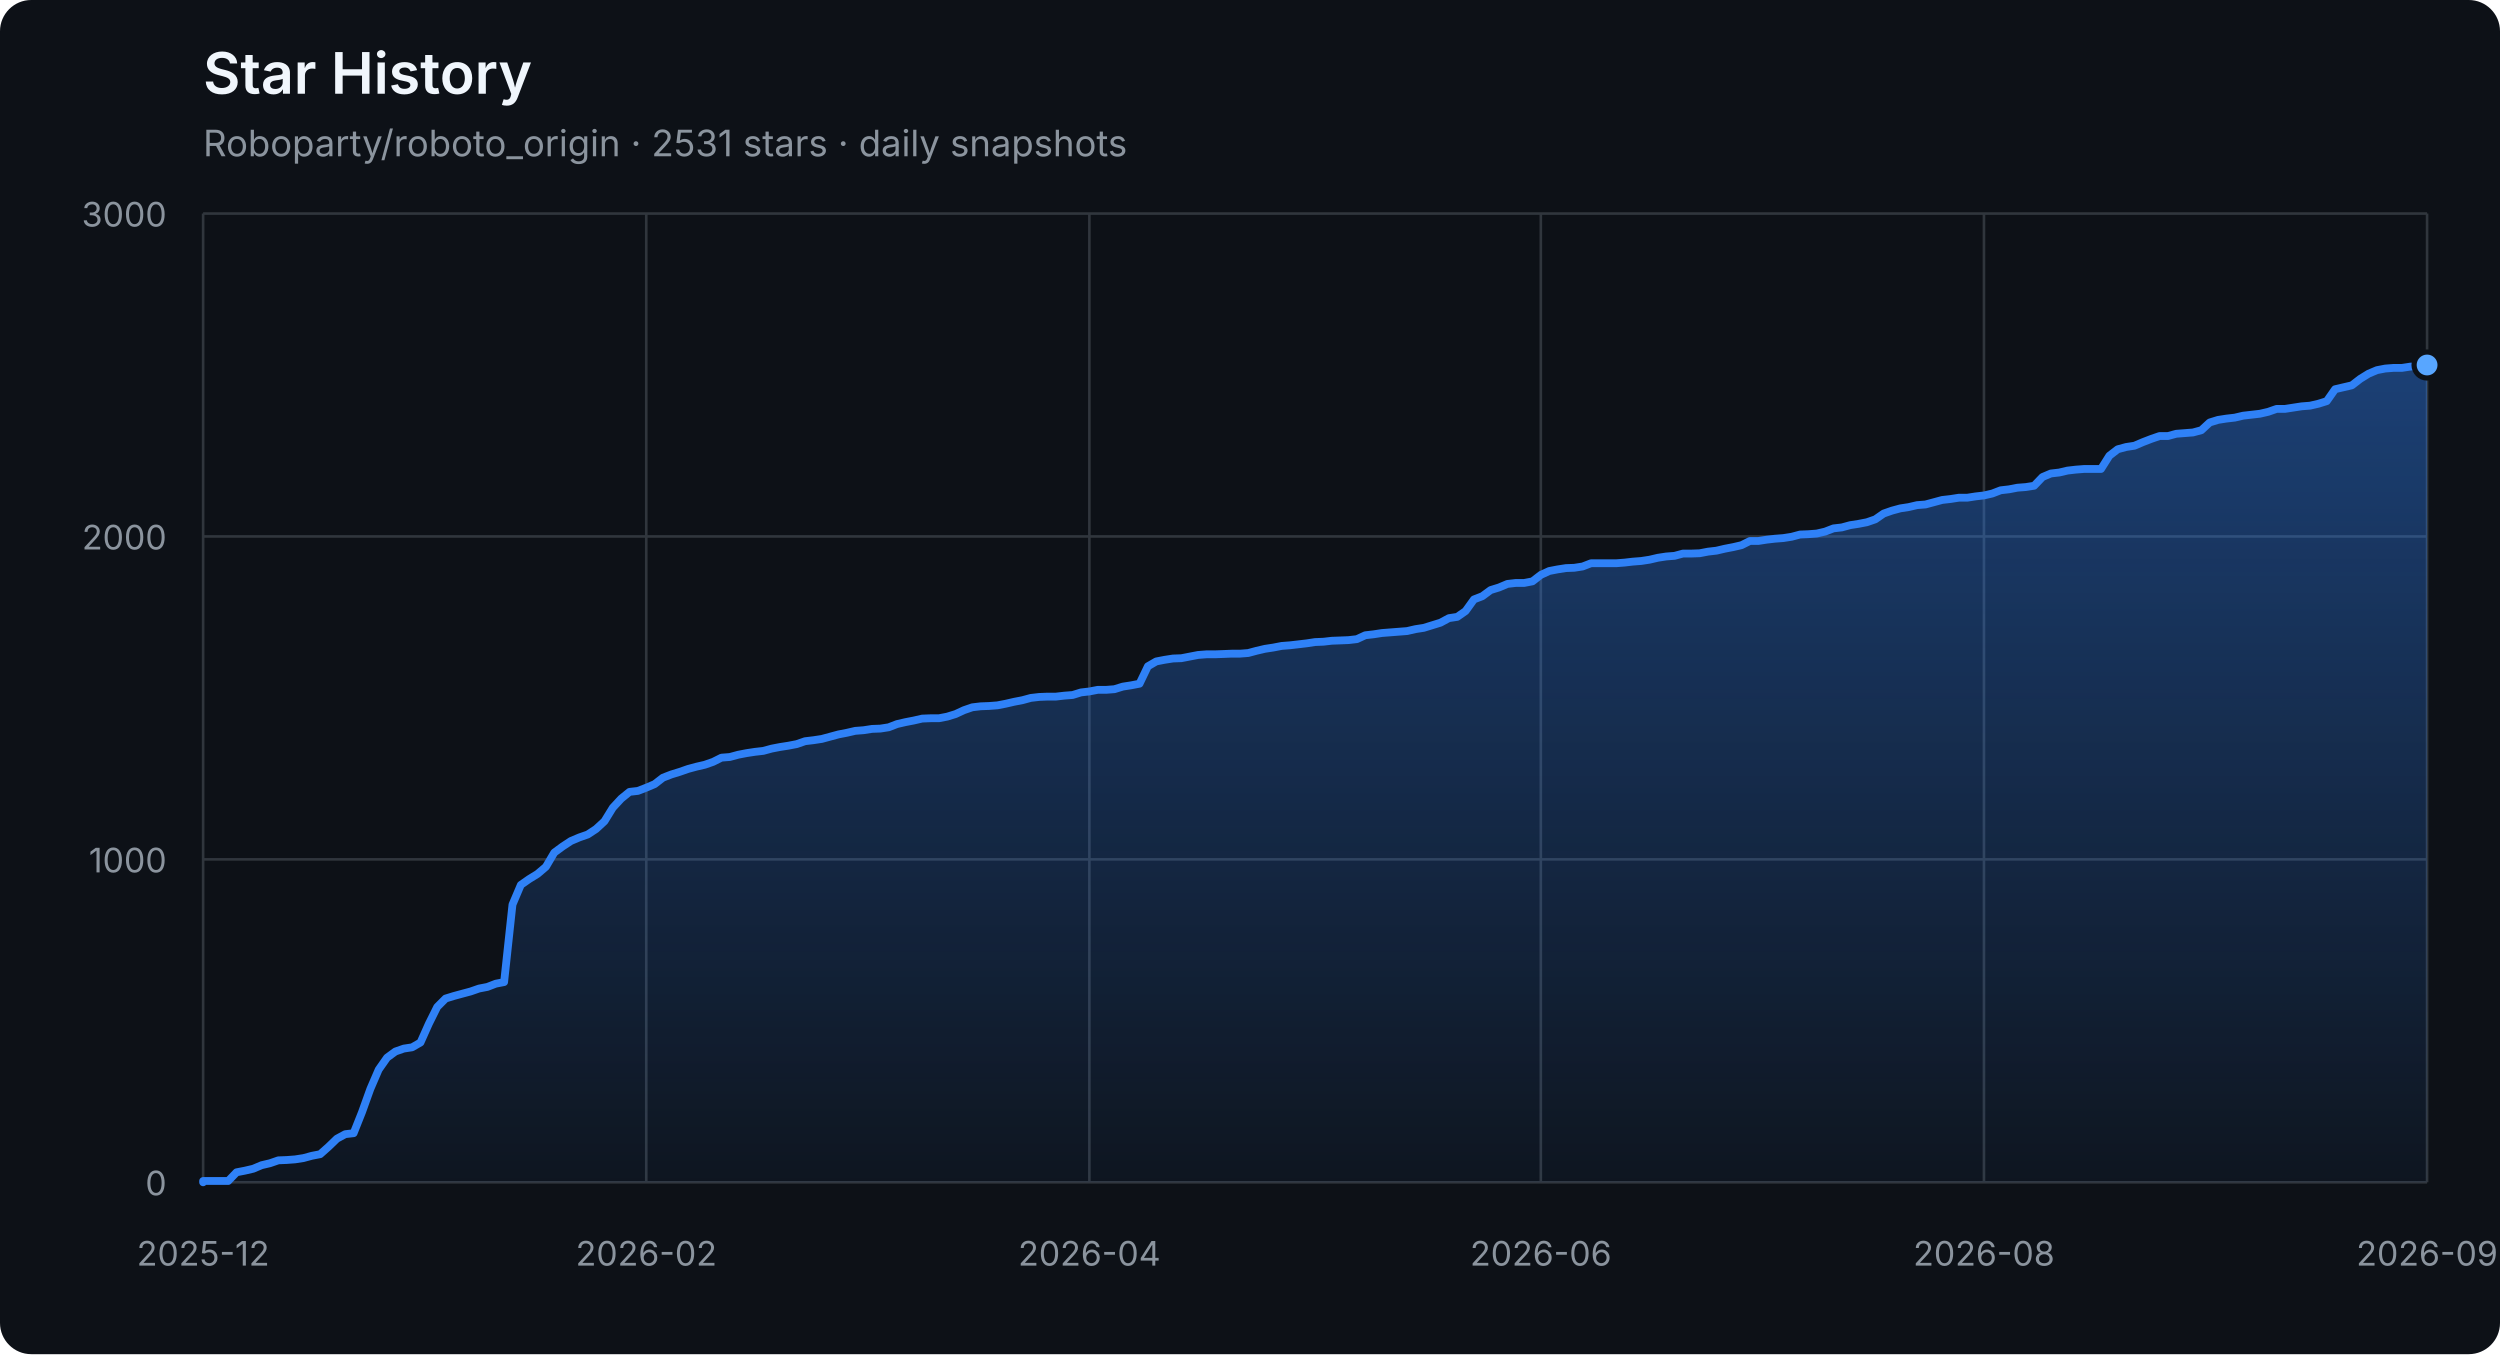
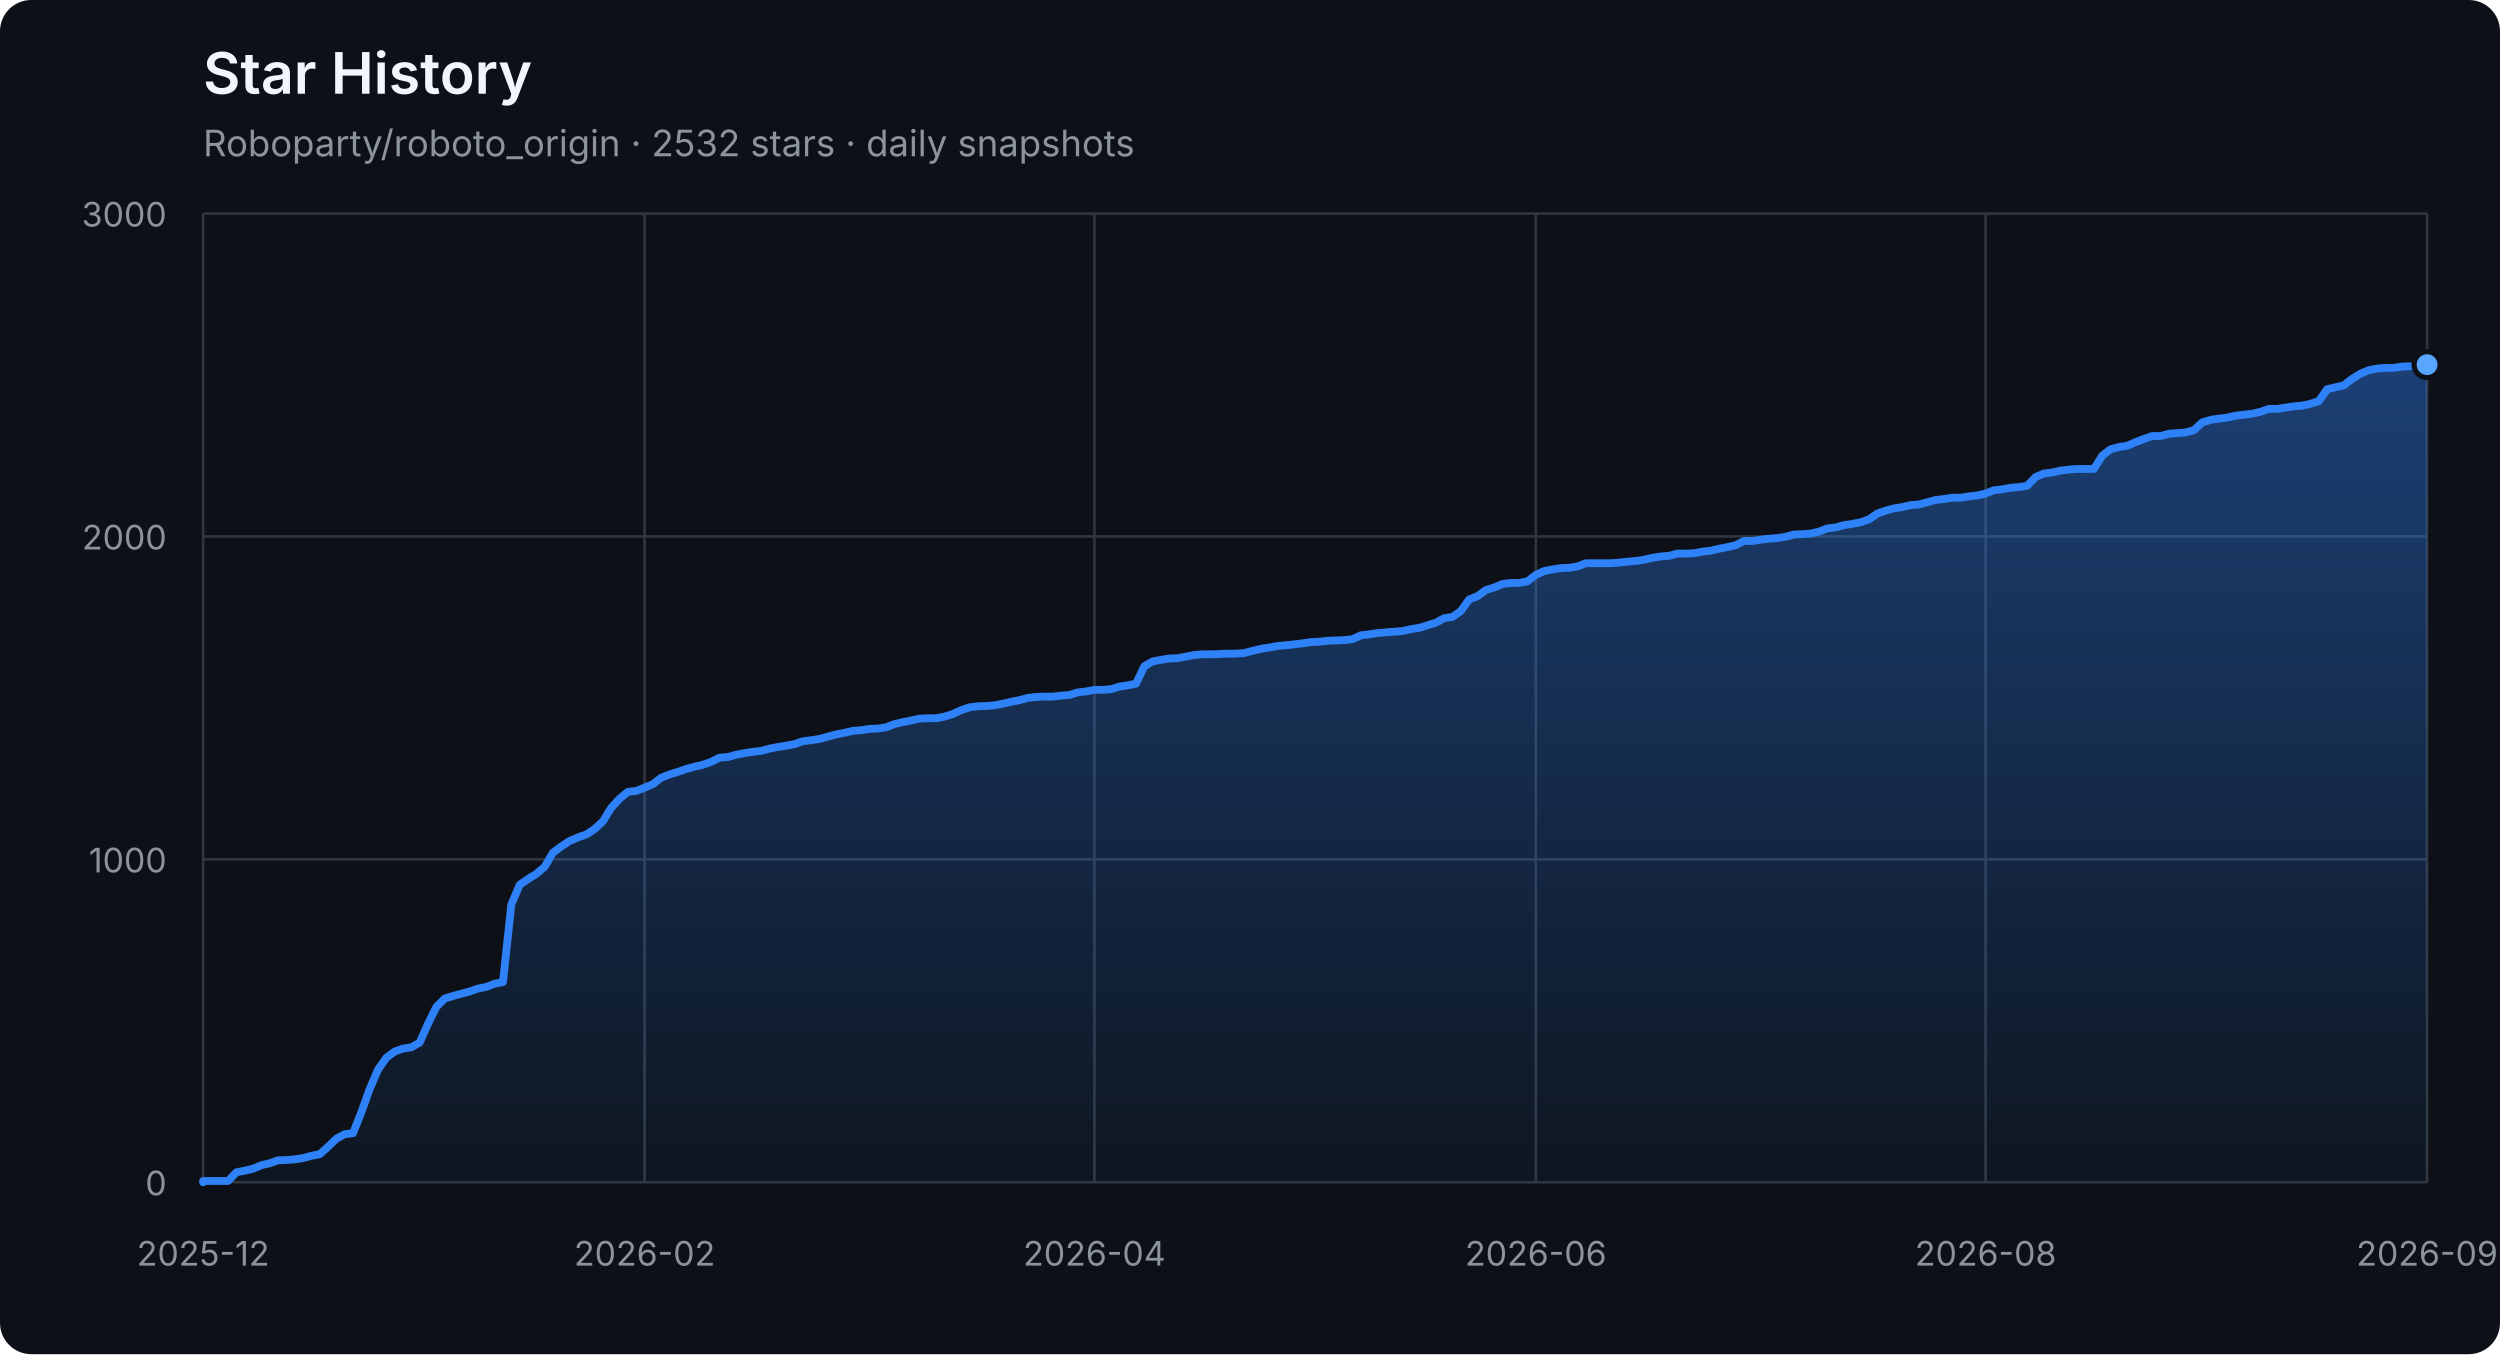
<svg xmlns="http://www.w3.org/2000/svg" width="960" height="520" viewBox="0 0 960 520" role="img" aria-labelledby="title description">
  <defs>
    <linearGradient id="area" x1="0" y1="0" x2="0" y2="1">
      <stop offset="0%" stop-color="#2f81f7" stop-opacity="0.42" />
      <stop offset="100%" stop-color="#2f81f7" stop-opacity="0.04" />
    </linearGradient>
  </defs>
  <style>
    .axis { fill: #8b949e; font: 13px -apple-system, BlinkMacSystemFont, "Segoe UI", sans-serif; }
    .grid { stroke: #30363d; stroke-width: 1; }
    .title { fill: #f0f6fc; font: 600 22px -apple-system, BlinkMacSystemFont, "Segoe UI", sans-serif; }
    .subtitle { fill: #8b949e; font: 14px -apple-system, BlinkMacSystemFont, "Segoe UI", sans-serif; }
  </style>
  <rect width="100%" height="100%" rx="12" fill="#0d1117" />
  <text x="78" y="36" class="title">Star History</text>
-   <text x="78" y="60" class="subtitle">Roboparty/roboto_origin · 2531 stars · daily snapshots</text>
+   <text x="78" y="60" class="subtitle">Roboparty/roboto_origin · 2532 stars · daily snapshots</text>
  <line x1="78" y1="454.00" x2="932" y2="454.00" class="grid" />
  <text x="64" y="459.00" class="axis" text-anchor="end">0</text>
  <line x1="78" y1="330.00" x2="932" y2="330.00" class="grid" />
  <text x="64" y="335.00" class="axis" text-anchor="end">1000</text>
  <line x1="78" y1="206.00" x2="932" y2="206.00" class="grid" />
  <text x="64" y="211.00" class="axis" text-anchor="end">2000</text>
  <line x1="78" y1="82.00" x2="932" y2="82.00" class="grid" />
  <text x="64" y="87.00" class="axis" text-anchor="end">3000</text>
  <line x1="78.00" y1="82" x2="78.00" y2="454" class="grid" />
  <text x="78.00" y="486" class="axis" text-anchor="middle">2025-12</text>
-   <line x1="248.16" y1="82" x2="248.16" y2="454" class="grid" />
-   <text x="248.16" y="486" class="axis" text-anchor="middle">2026-02</text>
-   <line x1="418.32" y1="82" x2="418.32" y2="454" class="grid" />
-   <text x="418.32" y="486" class="axis" text-anchor="middle">2026-04</text>
-   <line x1="591.68" y1="82" x2="591.68" y2="454" class="grid" />
-   <text x="591.68" y="486" class="axis" text-anchor="middle">2026-06</text>
-   <line x1="761.84" y1="82" x2="761.84" y2="454" class="grid" />
-   <text x="761.84" y="486" class="axis" text-anchor="middle">2026-08</text>
+   <line x1="247.52" y1="82" x2="247.52" y2="454" class="grid" />
+   <text x="247.52" y="486" class="axis" text-anchor="middle">2026-02</text>
+   <line x1="420.24" y1="82" x2="420.24" y2="454" class="grid" />
+   <text x="420.24" y="486" class="axis" text-anchor="middle">2026-04</text>
+   <line x1="589.76" y1="82" x2="589.76" y2="454" class="grid" />
+   <text x="589.76" y="486" class="axis" text-anchor="middle">2026-06</text>
+   <line x1="762.48" y1="82" x2="762.48" y2="454" class="grid" />
+   <text x="762.48" y="486" class="axis" text-anchor="middle">2026-08</text>
  <line x1="932.00" y1="82" x2="932.00" y2="454" class="grid" />
  <text x="932.00" y="486" class="axis" text-anchor="middle">2026-09</text>
-   <polygon points="78,454 78.00,454.00 78.00,453.50 81.21,453.50 84.42,453.50 87.63,453.50 90.84,450.16 94.05,449.54 97.26,448.79 100.47,447.43 103.68,446.68 106.89,445.57 110.11,445.44 113.32,445.20 116.53,444.70 119.74,443.83 122.95,443.21 126.16,440.36 129.37,437.26 132.58,435.52 135.79,435.15 139.00,427.09 142.21,418.16 145.42,410.72 148.63,406.14 151.84,403.78 155.05,402.66 158.26,402.17 161.47,400.31 164.68,393.12 167.89,386.67 171.11,383.44 174.32,382.45 177.53,381.58 180.74,380.72 183.95,379.60 187.16,378.98 190.37,377.74 193.58,377.12 196.79,347.36 200.00,339.80 203.21,337.56 206.42,335.58 209.63,332.85 212.84,327.40 216.05,325.04 219.26,322.93 222.47,321.57 225.68,320.45 228.89,318.34 232.11,315.37 235.32,310.16 238.53,306.69 241.74,304.08 244.95,303.71 248.16,302.47 251.37,301.11 254.58,298.63 257.79,297.39 261.00,296.40 264.21,295.28 267.42,294.41 270.63,293.67 273.84,292.55 277.05,290.94 280.26,290.69 283.47,289.82 286.68,289.20 289.89,288.71 293.11,288.34 296.32,287.47 299.53,286.85 302.74,286.35 305.95,285.73 309.16,284.62 312.37,284.24 315.58,283.75 318.79,282.88 322.00,282.01 325.21,281.39 328.42,280.65 331.63,280.40 334.84,279.90 338.05,279.78 341.26,279.28 344.47,278.04 347.68,277.30 350.89,276.68 354.11,275.94 357.32,275.81 360.53,275.81 363.74,275.19 366.95,274.20 370.16,272.71 373.37,271.60 376.58,271.22 379.79,271.10 383.00,270.85 386.21,270.23 389.42,269.49 392.63,268.87 395.84,268.00 399.05,267.63 402.26,267.50 405.47,267.50 408.68,267.13 411.89,266.88 415.11,265.89 418.32,265.52 421.53,264.90 424.74,264.90 427.95,264.65 431.16,263.66 434.37,263.16 437.58,262.54 440.79,255.85 444.00,253.99 447.21,253.37 450.42,252.87 453.63,252.75 456.84,252.13 460.05,251.51 463.26,251.26 466.47,251.26 469.68,251.14 472.89,251.01 476.11,251.01 479.32,250.76 482.53,249.90 485.74,249.15 488.95,248.66 492.16,248.04 495.37,247.79 498.58,247.42 501.79,247.04 505.00,246.55 508.21,246.42 511.42,246.05 514.63,245.93 517.84,245.80 521.05,245.43 524.26,243.94 527.47,243.57 530.68,243.08 533.89,242.83 537.11,242.58 540.32,242.33 543.53,241.59 546.74,241.09 549.95,240.10 553.16,239.11 556.37,237.37 559.58,236.88 562.79,234.64 566.00,230.18 569.21,228.94 572.42,226.58 575.63,225.59 578.84,224.23 582.05,223.86 585.26,223.86 588.47,223.24 591.68,220.76 594.89,219.27 598.11,218.65 601.32,218.15 604.53,218.03 607.74,217.53 610.95,216.29 614.16,216.29 617.37,216.29 620.58,216.29 623.79,216.04 627.00,215.67 630.21,215.42 633.42,214.93 636.63,214.18 639.84,213.69 643.05,213.44 646.26,212.57 649.47,212.57 652.68,212.45 655.89,211.83 659.11,211.46 662.32,210.71 665.53,210.09 668.74,209.35 671.95,207.74 675.16,207.74 678.37,207.24 681.58,206.87 684.79,206.62 688.00,206.12 691.21,205.26 694.42,205.13 697.63,204.88 700.84,204.14 704.05,202.90 707.26,202.53 710.47,201.66 713.68,201.16 716.89,200.54 720.11,199.43 723.32,197.20 726.53,196.08 729.74,195.21 732.95,194.72 736.16,193.97 739.37,193.72 742.58,192.86 745.79,191.99 749.00,191.62 752.21,191.12 755.42,191.12 758.63,190.62 761.84,190.25 765.05,189.51 768.26,188.27 771.47,187.90 774.68,187.28 777.89,187.03 781.11,186.53 784.32,183.18 787.53,181.82 790.74,181.45 793.95,180.70 797.16,180.33 800.37,180.08 803.58,180.08 806.79,180.08 810.00,175.00 813.21,172.52 816.42,171.65 819.63,171.16 822.84,169.79 826.05,168.55 829.26,167.44 832.47,167.44 835.68,166.57 838.89,166.32 842.11,166.07 845.32,165.20 848.53,162.23 851.74,161.24 854.95,160.74 858.16,160.37 861.37,159.62 864.58,159.25 867.79,158.88 871.00,158.14 874.21,157.02 877.42,157.02 880.63,156.52 883.84,156.03 887.05,155.78 890.26,155.04 893.47,154.04 896.68,149.46 899.89,148.71 903.11,147.97 906.32,145.49 909.53,143.50 912.74,142.14 915.95,141.52 919.16,141.27 922.37,141.27 925.58,140.78 928.79,140.65 932.00,140.16 932.00,454" fill="url(#area)" />
-   <polyline points="78.00,454.00 78.00,453.50 81.21,453.50 84.42,453.50 87.63,453.50 90.84,450.16 94.05,449.54 97.26,448.79 100.47,447.43 103.68,446.68 106.89,445.57 110.11,445.44 113.32,445.20 116.53,444.70 119.74,443.83 122.95,443.21 126.16,440.36 129.37,437.26 132.58,435.52 135.79,435.15 139.00,427.09 142.21,418.16 145.42,410.72 148.63,406.14 151.84,403.78 155.05,402.66 158.26,402.17 161.47,400.31 164.68,393.12 167.89,386.67 171.11,383.44 174.32,382.45 177.53,381.58 180.74,380.72 183.95,379.60 187.16,378.98 190.37,377.74 193.58,377.12 196.79,347.36 200.00,339.80 203.21,337.56 206.42,335.58 209.63,332.85 212.84,327.40 216.05,325.04 219.26,322.93 222.47,321.57 225.68,320.45 228.89,318.34 232.11,315.37 235.32,310.16 238.53,306.69 241.74,304.08 244.95,303.71 248.16,302.47 251.37,301.11 254.58,298.63 257.79,297.39 261.00,296.40 264.21,295.28 267.42,294.41 270.63,293.67 273.84,292.55 277.05,290.94 280.26,290.69 283.47,289.82 286.68,289.20 289.89,288.71 293.11,288.34 296.32,287.47 299.53,286.85 302.74,286.35 305.95,285.73 309.16,284.62 312.37,284.24 315.58,283.75 318.79,282.88 322.00,282.01 325.21,281.39 328.42,280.65 331.63,280.40 334.84,279.90 338.05,279.78 341.26,279.28 344.47,278.04 347.68,277.30 350.89,276.68 354.11,275.94 357.32,275.81 360.53,275.81 363.74,275.19 366.95,274.20 370.16,272.71 373.37,271.60 376.58,271.22 379.79,271.10 383.00,270.85 386.21,270.23 389.42,269.49 392.63,268.87 395.84,268.00 399.05,267.63 402.26,267.50 405.47,267.50 408.68,267.13 411.89,266.88 415.11,265.89 418.32,265.52 421.53,264.90 424.74,264.90 427.95,264.65 431.16,263.66 434.37,263.16 437.58,262.54 440.79,255.85 444.00,253.99 447.21,253.37 450.42,252.87 453.63,252.75 456.84,252.13 460.05,251.51 463.26,251.26 466.47,251.26 469.68,251.14 472.89,251.01 476.11,251.01 479.32,250.76 482.53,249.90 485.74,249.15 488.95,248.66 492.16,248.04 495.37,247.79 498.58,247.42 501.79,247.04 505.00,246.55 508.21,246.42 511.42,246.05 514.63,245.93 517.84,245.80 521.05,245.43 524.26,243.94 527.47,243.57 530.68,243.08 533.89,242.83 537.11,242.58 540.32,242.33 543.53,241.59 546.74,241.09 549.95,240.10 553.16,239.11 556.37,237.37 559.58,236.88 562.79,234.64 566.00,230.18 569.21,228.94 572.42,226.58 575.63,225.59 578.84,224.23 582.05,223.86 585.26,223.86 588.47,223.24 591.68,220.76 594.89,219.27 598.11,218.65 601.32,218.15 604.53,218.03 607.74,217.53 610.95,216.29 614.16,216.29 617.37,216.29 620.58,216.29 623.79,216.04 627.00,215.67 630.21,215.42 633.42,214.93 636.63,214.18 639.84,213.69 643.05,213.44 646.26,212.57 649.47,212.57 652.68,212.45 655.89,211.83 659.11,211.46 662.32,210.71 665.53,210.09 668.74,209.35 671.95,207.74 675.16,207.74 678.37,207.24 681.58,206.87 684.79,206.62 688.00,206.12 691.21,205.26 694.42,205.13 697.63,204.88 700.84,204.14 704.05,202.90 707.26,202.53 710.47,201.66 713.68,201.16 716.89,200.54 720.11,199.43 723.32,197.20 726.53,196.08 729.74,195.21 732.95,194.72 736.16,193.97 739.37,193.72 742.58,192.86 745.79,191.99 749.00,191.62 752.21,191.12 755.42,191.12 758.63,190.62 761.84,190.25 765.05,189.51 768.26,188.27 771.47,187.90 774.68,187.28 777.89,187.03 781.11,186.53 784.32,183.18 787.53,181.82 790.74,181.45 793.95,180.70 797.16,180.33 800.37,180.08 803.58,180.08 806.79,180.08 810.00,175.00 813.21,172.52 816.42,171.65 819.63,171.16 822.84,169.79 826.05,168.55 829.26,167.44 832.47,167.44 835.68,166.57 838.89,166.32 842.11,166.07 845.32,165.20 848.53,162.23 851.74,161.24 854.95,160.74 858.16,160.37 861.37,159.62 864.58,159.25 867.79,158.88 871.00,158.14 874.21,157.02 877.42,157.02 880.63,156.52 883.84,156.03 887.05,155.78 890.26,155.04 893.47,154.04 896.68,149.46 899.89,148.71 903.11,147.97 906.32,145.49 909.53,143.50 912.74,142.14 915.95,141.52 919.16,141.27 922.37,141.27 925.58,140.78 928.79,140.65 932.00,140.16" fill="none" stroke="#2f81f7" stroke-width="3" stroke-linejoin="round" stroke-linecap="round" />
-   <circle cx="932.00" cy="140.16" r="5" fill="#58a6ff" stroke="#0d1117" stroke-width="2" />
+   <polygon points="78,454 78.00,454.00 78.00,453.50 81.20,453.50 84.40,453.50 87.60,453.50 90.79,450.16 93.99,449.54 97.19,448.79 100.39,447.43 103.59,446.68 106.79,445.57 109.99,445.44 113.18,445.20 116.38,444.70 119.58,443.83 122.78,443.21 125.98,440.36 129.18,437.26 132.37,435.52 135.57,435.15 138.77,427.09 141.97,418.16 145.17,410.72 148.37,406.14 151.57,403.78 154.76,402.66 157.96,402.17 161.16,400.31 164.36,393.12 167.56,386.67 170.76,383.44 173.96,382.45 177.15,381.58 180.35,380.72 183.55,379.60 186.75,378.98 189.95,377.74 193.15,377.12 196.34,347.36 199.54,339.80 202.74,337.56 205.94,335.58 209.14,332.85 212.34,327.40 215.54,325.04 218.73,322.93 221.93,321.57 225.13,320.45 228.33,318.34 231.53,315.37 234.73,310.16 237.93,306.69 241.12,304.08 244.32,303.71 247.52,302.47 250.72,301.11 253.92,298.63 257.12,297.39 260.31,296.40 263.51,295.28 266.71,294.41 269.91,293.67 273.11,292.55 276.31,290.94 279.51,290.69 282.70,289.82 285.90,289.20 289.10,288.71 292.30,288.34 295.50,287.47 298.70,286.85 301.90,286.35 305.09,285.73 308.29,284.62 311.49,284.24 314.69,283.75 317.89,282.88 321.09,282.01 324.28,281.39 327.48,280.65 330.68,280.40 333.88,279.90 337.08,279.78 340.28,279.28 343.48,278.04 346.67,277.30 349.87,276.68 353.07,275.94 356.27,275.81 359.47,275.81 362.67,275.19 365.87,274.20 369.06,272.71 372.26,271.60 375.46,271.22 378.66,271.10 381.86,270.85 385.06,270.23 388.25,269.49 391.45,268.87 394.65,268.00 397.85,267.63 401.05,267.50 404.25,267.50 407.45,267.13 410.64,266.88 413.84,265.89 417.04,265.52 420.24,264.90 423.44,264.90 426.64,264.65 429.84,263.66 433.03,263.16 436.23,262.54 439.43,255.85 442.63,253.99 445.83,253.37 449.03,252.87 452.22,252.75 455.42,252.13 458.62,251.51 461.82,251.26 465.02,251.26 468.22,251.14 471.42,251.01 474.61,251.01 477.81,250.76 481.01,249.90 484.21,249.15 487.41,248.66 490.61,248.04 493.81,247.79 497.00,247.42 500.20,247.04 503.40,246.55 506.60,246.42 509.80,246.05 513.00,245.93 516.19,245.80 519.39,245.43 522.59,243.94 525.79,243.57 528.99,243.08 532.19,242.83 535.39,242.58 538.58,242.33 541.78,241.59 544.98,241.09 548.18,240.10 551.38,239.11 554.58,237.37 557.78,236.88 560.97,234.64 564.17,230.18 567.37,228.94 570.57,226.58 573.77,225.59 576.97,224.23 580.16,223.86 583.36,223.86 586.56,223.24 589.76,220.76 592.96,219.27 596.16,218.65 599.36,218.15 602.55,218.03 605.75,217.53 608.95,216.29 612.15,216.29 615.35,216.29 618.55,216.29 621.75,216.04 624.94,215.67 628.14,215.42 631.34,214.93 634.54,214.18 637.74,213.69 640.94,213.44 644.13,212.57 647.33,212.57 650.53,212.45 653.73,211.83 656.93,211.46 660.13,210.71 663.33,210.09 666.52,209.35 669.72,207.74 672.92,207.74 676.12,207.24 679.32,206.87 682.52,206.62 685.72,206.12 688.91,205.26 692.11,205.13 695.31,204.88 698.51,204.14 701.71,202.90 704.91,202.53 708.10,201.66 711.30,201.16 714.50,200.54 717.70,199.43 720.90,197.20 724.10,196.08 727.30,195.21 730.49,194.72 733.69,193.97 736.89,193.72 740.09,192.86 743.29,191.99 746.49,191.62 749.69,191.12 752.88,191.12 756.08,190.62 759.28,190.25 762.48,189.51 765.68,188.27 768.88,187.90 772.07,187.28 775.27,187.03 778.47,186.53 781.67,183.18 784.87,181.82 788.07,181.45 791.27,180.70 794.46,180.33 797.66,180.08 800.86,180.08 804.06,180.08 807.26,175.00 810.46,172.52 813.66,171.65 816.85,171.16 820.05,169.79 823.25,168.55 826.45,167.44 829.65,167.44 832.85,166.57 836.04,166.32 839.24,166.07 842.44,165.20 845.64,162.23 848.84,161.24 852.04,160.74 855.24,160.37 858.43,159.62 861.63,159.25 864.83,158.88 868.03,158.14 871.23,157.02 874.43,157.02 877.63,156.52 880.82,156.03 884.02,155.78 887.22,155.04 890.42,154.04 893.62,149.46 896.82,148.71 900.01,147.97 903.21,145.49 906.41,143.50 909.61,142.14 912.81,141.52 916.01,141.27 919.21,141.27 922.40,140.78 925.60,140.65 928.80,140.16 932.00,140.03 932.00,454" fill="url(#area)" />
+   <polyline points="78.00,454.00 78.00,453.50 81.20,453.50 84.40,453.50 87.60,453.50 90.79,450.16 93.99,449.54 97.19,448.79 100.39,447.43 103.59,446.68 106.79,445.57 109.99,445.44 113.18,445.20 116.38,444.70 119.58,443.83 122.78,443.21 125.98,440.36 129.18,437.26 132.37,435.52 135.57,435.15 138.77,427.09 141.97,418.16 145.17,410.72 148.37,406.14 151.57,403.78 154.76,402.66 157.96,402.17 161.16,400.31 164.36,393.12 167.56,386.67 170.76,383.44 173.96,382.45 177.15,381.58 180.35,380.72 183.55,379.60 186.75,378.98 189.95,377.74 193.15,377.12 196.34,347.36 199.54,339.80 202.74,337.56 205.94,335.58 209.14,332.85 212.34,327.40 215.54,325.04 218.73,322.93 221.93,321.57 225.13,320.45 228.33,318.34 231.53,315.37 234.73,310.16 237.93,306.69 241.12,304.08 244.32,303.71 247.52,302.47 250.72,301.11 253.92,298.63 257.12,297.39 260.31,296.40 263.51,295.28 266.71,294.41 269.91,293.67 273.11,292.55 276.31,290.94 279.51,290.69 282.70,289.82 285.90,289.20 289.10,288.71 292.30,288.34 295.50,287.47 298.70,286.85 301.90,286.35 305.09,285.73 308.29,284.62 311.49,284.24 314.69,283.75 317.89,282.88 321.09,282.01 324.28,281.39 327.48,280.65 330.68,280.40 333.88,279.90 337.08,279.78 340.28,279.28 343.48,278.04 346.67,277.30 349.87,276.68 353.07,275.94 356.27,275.81 359.47,275.81 362.67,275.19 365.87,274.20 369.06,272.71 372.26,271.60 375.46,271.22 378.66,271.10 381.86,270.85 385.06,270.23 388.25,269.49 391.45,268.87 394.65,268.00 397.85,267.63 401.05,267.50 404.25,267.50 407.45,267.13 410.64,266.88 413.84,265.89 417.04,265.52 420.24,264.90 423.44,264.90 426.64,264.65 429.84,263.66 433.03,263.16 436.23,262.54 439.43,255.85 442.63,253.99 445.83,253.37 449.03,252.87 452.22,252.75 455.42,252.13 458.62,251.51 461.82,251.26 465.02,251.26 468.22,251.14 471.42,251.01 474.61,251.01 477.81,250.76 481.01,249.90 484.21,249.15 487.41,248.66 490.61,248.04 493.81,247.79 497.00,247.42 500.20,247.04 503.40,246.55 506.60,246.42 509.80,246.05 513.00,245.93 516.19,245.80 519.39,245.43 522.59,243.94 525.79,243.57 528.99,243.08 532.19,242.83 535.39,242.58 538.58,242.33 541.78,241.59 544.98,241.09 548.18,240.10 551.38,239.11 554.58,237.37 557.78,236.88 560.97,234.64 564.17,230.18 567.37,228.94 570.57,226.58 573.77,225.59 576.97,224.23 580.16,223.86 583.36,223.86 586.56,223.24 589.76,220.76 592.96,219.27 596.16,218.65 599.36,218.15 602.55,218.03 605.75,217.53 608.95,216.29 612.15,216.29 615.35,216.29 618.55,216.29 621.75,216.04 624.94,215.67 628.14,215.42 631.34,214.93 634.54,214.18 637.74,213.69 640.94,213.44 644.13,212.57 647.33,212.57 650.53,212.45 653.73,211.83 656.93,211.46 660.13,210.71 663.33,210.09 666.52,209.35 669.72,207.74 672.92,207.74 676.12,207.24 679.32,206.87 682.52,206.62 685.72,206.12 688.91,205.26 692.11,205.13 695.31,204.88 698.51,204.14 701.71,202.90 704.91,202.53 708.10,201.66 711.30,201.16 714.50,200.54 717.70,199.43 720.90,197.20 724.10,196.08 727.30,195.21 730.49,194.72 733.69,193.97 736.89,193.72 740.09,192.86 743.29,191.99 746.49,191.62 749.69,191.12 752.88,191.12 756.08,190.62 759.28,190.25 762.48,189.51 765.68,188.27 768.88,187.90 772.07,187.28 775.27,187.03 778.47,186.53 781.67,183.18 784.87,181.82 788.07,181.45 791.27,180.70 794.46,180.33 797.66,180.08 800.86,180.08 804.06,180.08 807.26,175.00 810.46,172.52 813.66,171.65 816.85,171.16 820.05,169.79 823.25,168.55 826.45,167.44 829.65,167.44 832.85,166.57 836.04,166.32 839.24,166.07 842.44,165.20 845.64,162.23 848.84,161.24 852.04,160.74 855.24,160.37 858.43,159.62 861.63,159.25 864.83,158.88 868.03,158.14 871.23,157.02 874.43,157.02 877.63,156.52 880.82,156.03 884.02,155.78 887.22,155.04 890.42,154.04 893.62,149.46 896.82,148.71 900.01,147.97 903.21,145.49 906.41,143.50 909.61,142.14 912.81,141.52 916.01,141.27 919.21,141.27 922.40,140.78 925.60,140.65 928.80,140.16 932.00,140.03" fill="none" stroke="#2f81f7" stroke-width="3" stroke-linejoin="round" stroke-linecap="round" />
+   <circle cx="932.00" cy="140.03" r="5" fill="#58a6ff" stroke="#0d1117" stroke-width="2" />
</svg>
